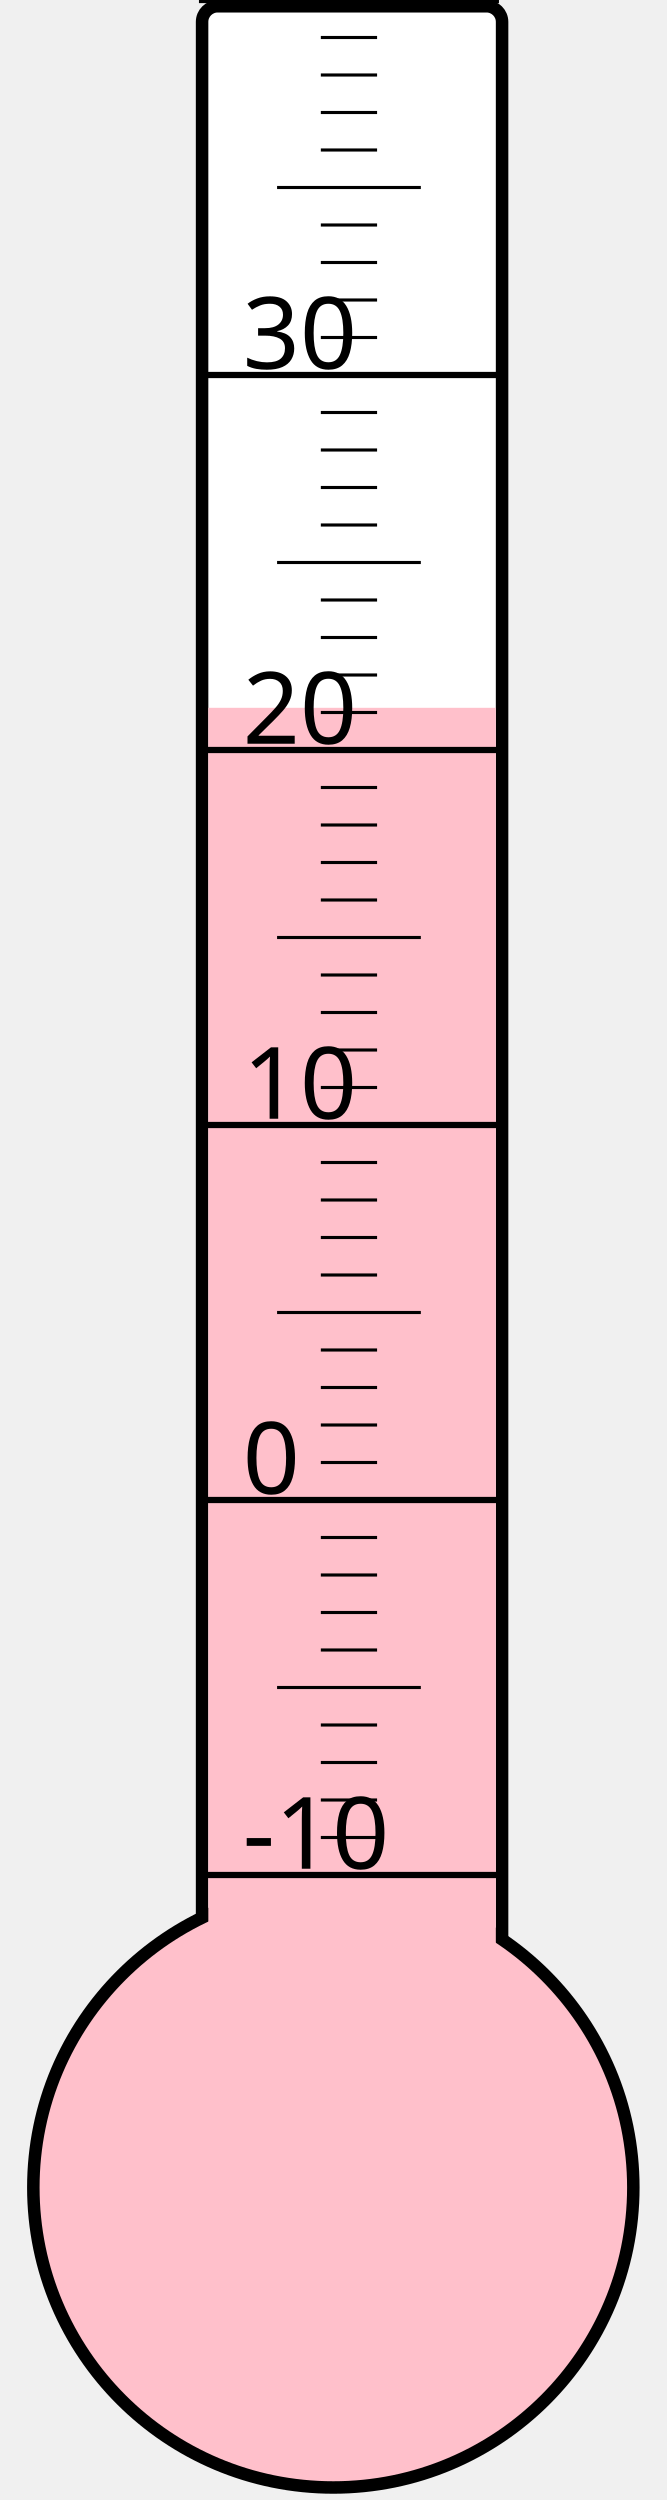
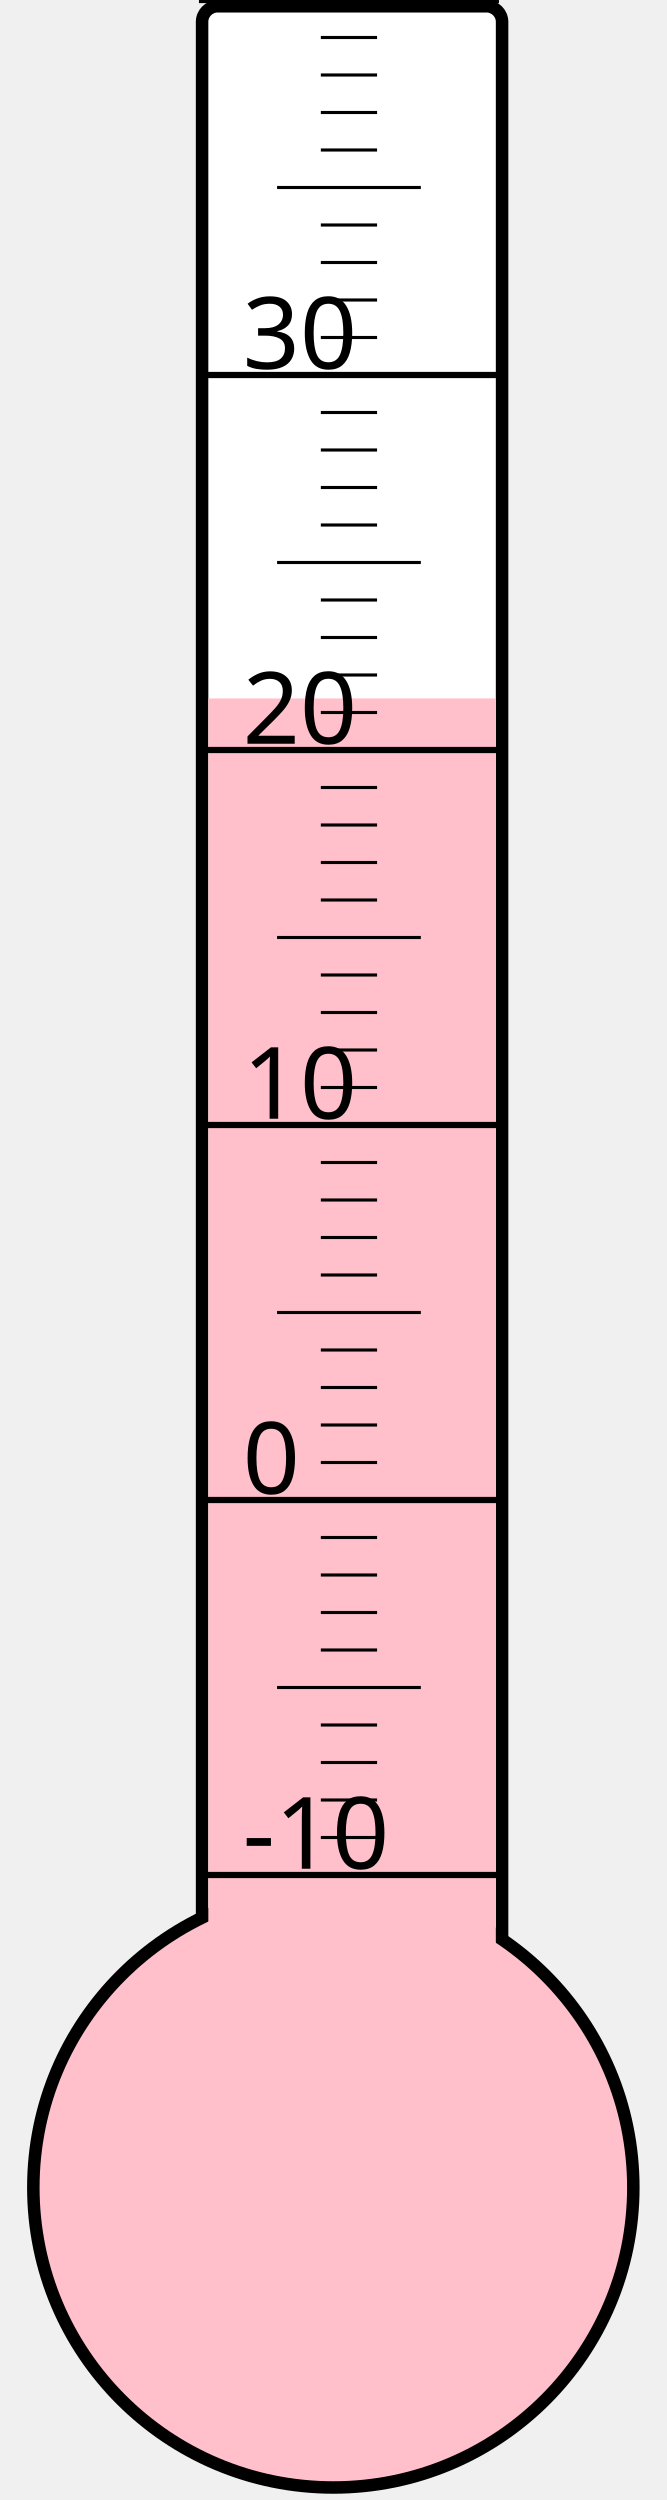
<svg xmlns="http://www.w3.org/2000/svg" width="40px" height="150px" viewBox="0 0 200 800">
  <rect width="200" height="800" x="0" y="0" style="fill: #ffffeb; fill-opacity: 0;" />
  <rect width="96" height="680" x="58" y="2" rx="5" ry="5" style="fill: white; fill-opacity: 1; stroke: black; stroke-width: 4;" />
  <circle cx="100" cy="700" r="96" style="fill: pink; stroke: black; stroke-width: 4;" />
-   <rect width="92" height="473.5" x="60" y="226.5" style="fill: pink; fill-opacity: 1; stroke-width: 0;" />
+   <rect width="92" height="476.5" x="60" y="223.5" style="fill: pink; fill-opacity: 1; stroke-width: 0;" />
  <text x="71" y="598" style="font-family: sans-serif; font-size: 24pt;">-10</text>
  <text x="71" y="478" style="font-family: sans-serif; font-size: 24pt;">0</text>
  <text x="71" y="358" style="font-family: sans-serif; font-size: 24pt;">10</text>
  <text x="71" y="238" style="font-family: sans-serif; font-size: 24pt;">20</text>
  <text x="71" y="118" style="font-family: sans-serif; font-size: 24pt;">30</text>
  <g style="stroke: black;">
    <line x1="57" y1="600" x2="153" y2="600" style="stroke-width: 2;" />
    <line x1="96" y1="588" x2="114" y2="588" style="stroke-width: 1;" />
    <line x1="96" y1="576" x2="114" y2="576" style="stroke-width: 1;" />
    <line x1="96" y1="564" x2="114" y2="564" style="stroke-width: 1;" />
    <line x1="96" y1="552" x2="114" y2="552" style="stroke-width: 1;" />
    <line x1="82" y1="540" x2="128" y2="540" style="stroke-width: 1;" />
    <line x1="96" y1="528" x2="114" y2="528" style="stroke-width: 1;" />
    <line x1="96" y1="516" x2="114" y2="516" style="stroke-width: 1;" />
    <line x1="96" y1="504" x2="114" y2="504" style="stroke-width: 1;" />
    <line x1="96" y1="492" x2="114" y2="492" style="stroke-width: 1;" />
    <line x1="57" y1="480" x2="153" y2="480" style="stroke-width: 2;" />
    <line x1="96" y1="468" x2="114" y2="468" style="stroke-width: 1;" />
    <line x1="96" y1="456" x2="114" y2="456" style="stroke-width: 1;" />
    <line x1="96" y1="444" x2="114" y2="444" style="stroke-width: 1;" />
    <line x1="96" y1="432" x2="114" y2="432" style="stroke-width: 1;" />
    <line x1="82" y1="420" x2="128" y2="420" style="stroke-width: 1;" />
    <line x1="96" y1="408" x2="114" y2="408" style="stroke-width: 1;" />
    <line x1="96" y1="396" x2="114" y2="396" style="stroke-width: 1;" />
    <line x1="96" y1="384" x2="114" y2="384" style="stroke-width: 1;" />
    <line x1="96" y1="372" x2="114" y2="372" style="stroke-width: 1;" />
    <line x1="57" y1="360" x2="153" y2="360" style="stroke-width: 2;" />
    <line x1="96" y1="348" x2="114" y2="348" style="stroke-width: 1;" />
    <line x1="96" y1="336" x2="114" y2="336" style="stroke-width: 1;" />
    <line x1="96" y1="324" x2="114" y2="324" style="stroke-width: 1;" />
    <line x1="96" y1="312" x2="114" y2="312" style="stroke-width: 1;" />
    <line x1="82" y1="300" x2="128" y2="300" style="stroke-width: 1;" />
    <line x1="96" y1="288" x2="114" y2="288" style="stroke-width: 1;" />
    <line x1="96" y1="276" x2="114" y2="276" style="stroke-width: 1;" />
    <line x1="96" y1="264" x2="114" y2="264" style="stroke-width: 1;" />
    <line x1="96" y1="252" x2="114" y2="252" style="stroke-width: 1;" />
    <line x1="57" y1="240" x2="153" y2="240" style="stroke-width: 2;" />
    <line x1="96" y1="228" x2="114" y2="228" style="stroke-width: 1;" />
    <line x1="96" y1="216" x2="114" y2="216" style="stroke-width: 1;" />
    <line x1="96" y1="204" x2="114" y2="204" style="stroke-width: 1;" />
    <line x1="96" y1="192" x2="114" y2="192" style="stroke-width: 1;" />
    <line x1="82" y1="180" x2="128" y2="180" style="stroke-width: 1;" />
    <line x1="96" y1="168" x2="114" y2="168" style="stroke-width: 1;" />
    <line x1="96" y1="156" x2="114" y2="156" style="stroke-width: 1;" />
    <line x1="96" y1="144" x2="114" y2="144" style="stroke-width: 1;" />
    <line x1="96" y1="132" x2="114" y2="132" style="stroke-width: 1;" />
    <line x1="57" y1="120" x2="153" y2="120" style="stroke-width: 2;" />
    <line x1="96" y1="108" x2="114" y2="108" style="stroke-width: 1;" />
    <line x1="96" y1="96" x2="114" y2="96" style="stroke-width: 1;" />
    <line x1="96" y1="84" x2="114" y2="84" style="stroke-width: 1;" />
    <line x1="96" y1="72" x2="114" y2="72" style="stroke-width: 1;" />
    <line x1="82" y1="60" x2="128" y2="60" style="stroke-width: 1;" />
    <line x1="96" y1="48" x2="114" y2="48" style="stroke-width: 1;" />
    <line x1="96" y1="36" x2="114" y2="36" style="stroke-width: 1;" />
    <line x1="96" y1="24" x2="114" y2="24" style="stroke-width: 1;" />
    <line x1="96" y1="12" x2="114" y2="12" style="stroke-width: 1;" />
    <line x1="57" y1="0" x2="153" y2="0" style="stroke-width: 2;" />
  </g>
</svg>
